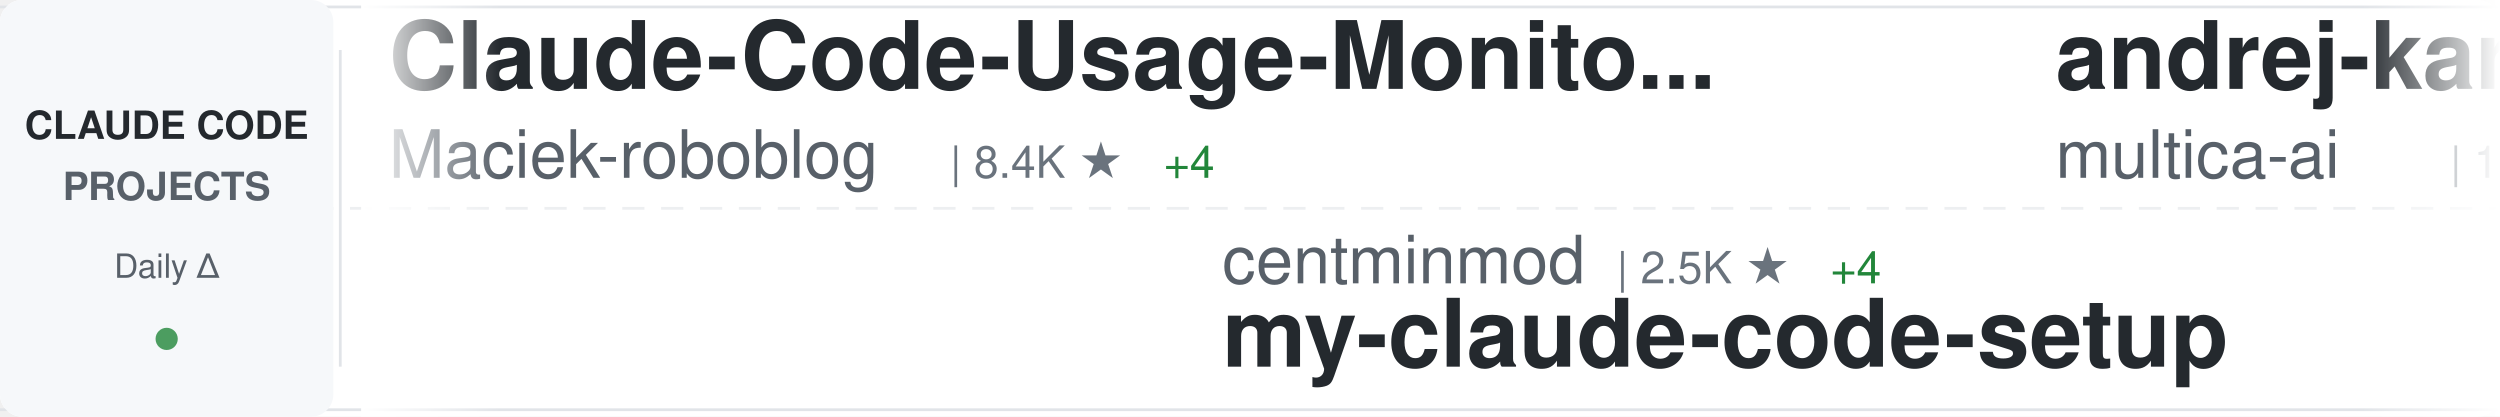
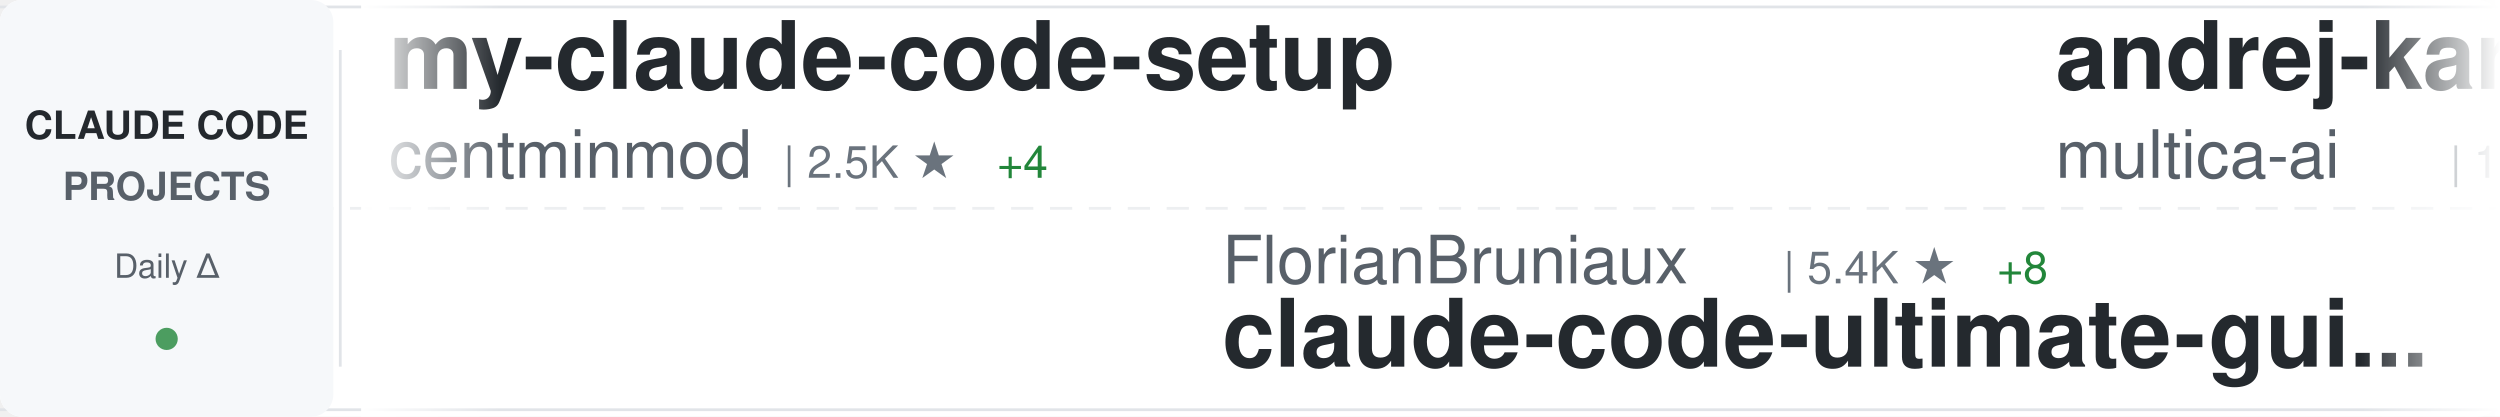
<svg xmlns="http://www.w3.org/2000/svg" width="900" height="150">
  <defs>
    <linearGradient id="awesomeLeftFade" x1="0%" y1="0%" x2="100%" y2="0%">
      <stop offset="0%" style="stop-color:#ffffff;stop-opacity:1" />
      <stop offset="100%" style="stop-color:#ffffff;stop-opacity:0" />
    </linearGradient>
    <linearGradient id="awesomeRightFade" x1="0%" y1="0%" x2="100%" y2="0%">
      <stop offset="0%" style="stop-color:#ffffff;stop-opacity:0" />
      <stop offset="100%" style="stop-color:#ffffff;stop-opacity:1" />
    </linearGradient>
  </defs>
  <rect width="900" height="150" fill="#ffffff" rx="8" />
  <rect x="0" y="2" width="900" height="1" fill="#e1e4e8" />
  <rect x="0" y="147" width="900" height="1" fill="#e1e4e8" />
  <line x1="0" y1="75" x2="900" y2="75" stroke="#e1e4e8" stroke-width="1" stroke-dasharray="8 6" opacity="0.6" />
  <rect x="0" y="0" width="120" height="150" fill="#f6f8fa" rx="8" />
  <text x="60" y="50" font-family="-apple-system, BlinkMacSystemFont, 'Segoe UI', Helvetica, Arial, sans-serif" font-size="14" font-weight="600" fill="#24292e" text-anchor="middle">CLAUDE CODE</text>
  <text x="60" y="72" font-family="-apple-system, BlinkMacSystemFont, 'Segoe UI', Helvetica, Arial, sans-serif" font-size="14" font-weight="600" fill="#586069" text-anchor="middle">PROJECTS</text>
  <text x="60" y="100" font-family="-apple-system, BlinkMacSystemFont, 'Segoe UI', Helvetica, Arial, sans-serif" font-size="12" font-weight="500" fill="#586069" text-anchor="middle">Daily Δ</text>
  <circle cx="60" cy="122" r="4" fill="#22863a" opacity="0.8" />
  <rect x="122" y="18" width="1" height="114" fill="#e1e4e8" />
  <clipPath id="awesomeTickerClip">
    <rect x="130" y="0" width="770" height="150" />
  </clipPath>
  <g clip-path="url(#awesomeTickerClip)">
    <g id="awesomeTickerItems">
      <animateTransform attributeName="transform" attributeType="XML" type="translate" from="0 0" to="-3000 0" dur="54s" repeatCount="indefinite" />
      <g transform="translate(0, 0)">
-         <text x="140" y="32" font-family="-apple-system, BlinkMacSystemFont, 'Segoe UI', Helvetica, Arial, sans-serif" font-size="34" font-weight="600" fill="#24292e">Claude-Code-Usage-Monito...</text>
-         <text x="140" y="64" font-family="-apple-system, BlinkMacSystemFont, 'Segoe UI', Helvetica, Arial, sans-serif" font-size="24" font-weight="400" fill="#586069">Maciek-roboblog</text>
-         <text x="342" y="64" font-family="-apple-system, BlinkMacSystemFont, 'Segoe UI', Helvetica, Arial, sans-serif" font-size="16" font-weight="500" fill="#6a737d">| 8.4K ★</text>
-         <text x="419" y="64" font-family="-apple-system, BlinkMacSystemFont, 'Segoe UI', Helvetica, Arial, sans-serif" font-size="16" font-weight="500" fill="#22863a"> +4</text>
+         <text x="140" y="32" font-family="-apple-system, BlinkMacSystemFont, 'Segoe UI', Helvetica, Arial, sans-serif" font-size="34" font-weight="600" fill="#24292e">my-claude-code-setup</text>
+         <text x="140" y="64" font-family="-apple-system, BlinkMacSystemFont, 'Segoe UI', Helvetica, Arial, sans-serif" font-size="24" font-weight="400" fill="#586069">centminmod</text>
+         <text x="282" y="64" font-family="-apple-system, BlinkMacSystemFont, 'Segoe UI', Helvetica, Arial, sans-serif" font-size="16" font-weight="500" fill="#6a737d">| 2.5K ★</text>
+         <text x="359" y="64" font-family="-apple-system, BlinkMacSystemFont, 'Segoe UI', Helvetica, Arial, sans-serif" font-size="16" font-weight="500" fill="#22863a"> +4</text>
      </g>
      <g transform="translate(300, 0)">
-         <text x="140" y="102" font-family="-apple-system, BlinkMacSystemFont, 'Segoe UI', Helvetica, Arial, sans-serif" font-size="24" font-weight="400" fill="#586069">centminmod</text>
-         <text x="282" y="102" font-family="-apple-system, BlinkMacSystemFont, 'Segoe UI', Helvetica, Arial, sans-serif" font-size="16" font-weight="500" fill="#6a737d">| 2.5K ★</text>
-         <text x="359" y="102" font-family="-apple-system, BlinkMacSystemFont, 'Segoe UI', Helvetica, Arial, sans-serif" font-size="16" font-weight="500" fill="#22863a"> +4</text>
-         <text x="140" y="132" font-family="-apple-system, BlinkMacSystemFont, 'Segoe UI', Helvetica, Arial, sans-serif" font-size="34" font-weight="600" fill="#24292e">my-claude-code-setup</text>
+         <text x="140" y="102" font-family="-apple-system, BlinkMacSystemFont, 'Segoe UI', Helvetica, Arial, sans-serif" font-size="24" font-weight="400" fill="#586069">FlorianBruniaux</text>
+         <text x="342" y="102" font-family="-apple-system, BlinkMacSystemFont, 'Segoe UI', Helvetica, Arial, sans-serif" font-size="16" font-weight="500" fill="#6a737d">| 5.4K ★</text>
+         <text x="419" y="102" font-family="-apple-system, BlinkMacSystemFont, 'Segoe UI', Helvetica, Arial, sans-serif" font-size="16" font-weight="500" fill="#22863a"> +8</text>
+         <text x="140" y="132" font-family="-apple-system, BlinkMacSystemFont, 'Segoe UI', Helvetica, Arial, sans-serif" font-size="34" font-weight="600" fill="#24292e">claude-code-ultimate-gui...</text>
      </g>
      <g transform="translate(600, 0)">
        <text x="140" y="32" font-family="-apple-system, BlinkMacSystemFont, 'Segoe UI', Helvetica, Arial, sans-serif" font-size="34" font-weight="600" fill="#24292e">andrej-karpathy-skills</text>
        <text x="140" y="64" font-family="-apple-system, BlinkMacSystemFont, 'Segoe UI', Helvetica, Arial, sans-serif" font-size="24" font-weight="400" fill="#586069">multica-ai</text>
        <text x="282" y="64" font-family="-apple-system, BlinkMacSystemFont, 'Segoe UI', Helvetica, Arial, sans-serif" font-size="16" font-weight="500" fill="#6a737d">| 190.8K ★</text>
-         <text x="377" y="64" font-family="-apple-system, BlinkMacSystemFont, 'Segoe UI', Helvetica, Arial, sans-serif" font-size="16" font-weight="500" fill="#22863a"> +417</text>
+         <text x="377" y="64" font-family="-apple-system, BlinkMacSystemFont, 'Segoe UI', Helvetica, Arial, sans-serif" font-size="16" font-weight="500" fill="#22863a"> +394</text>
      </g>
      <g transform="translate(900, 0)">
-         <text x="140" y="102" font-family="-apple-system, BlinkMacSystemFont, 'Segoe UI', Helvetica, Arial, sans-serif" font-size="24" font-weight="400" fill="#586069">Yeachan-Heo</text>
-         <text x="294" y="102" font-family="-apple-system, BlinkMacSystemFont, 'Segoe UI', Helvetica, Arial, sans-serif" font-size="16" font-weight="500" fill="#6a737d">| 37.7K ★</text>
-         <text x="380" y="102" font-family="-apple-system, BlinkMacSystemFont, 'Segoe UI', Helvetica, Arial, sans-serif" font-size="16" font-weight="500" fill="#22863a"> +31</text>
-         <text x="140" y="132" font-family="-apple-system, BlinkMacSystemFont, 'Segoe UI', Helvetica, Arial, sans-serif" font-size="34" font-weight="600" fill="#24292e">oh-my-claudecode</text>
+         <text x="140" y="102" font-family="-apple-system, BlinkMacSystemFont, 'Segoe UI', Helvetica, Arial, sans-serif" font-size="24" font-weight="400" fill="#586069">KPR111</text>
+         <text x="234" y="102" font-family="-apple-system, BlinkMacSystemFont, 'Segoe UI', Helvetica, Arial, sans-serif" font-size="16" font-weight="500" fill="#6a737d">| 18 ★</text>
+         <text x="140" y="132" font-family="-apple-system, BlinkMacSystemFont, 'Segoe UI', Helvetica, Arial, sans-serif" font-size="34" font-weight="600" fill="#24292e">Claude-Code</text>
      </g>
      <g transform="translate(1200, 0)">
-         <text x="140" y="32" font-family="-apple-system, BlinkMacSystemFont, 'Segoe UI', Helvetica, Arial, sans-serif" font-size="34" font-weight="600" fill="#24292e">ralph-claude-code</text>
-         <text x="140" y="64" font-family="-apple-system, BlinkMacSystemFont, 'Segoe UI', Helvetica, Arial, sans-serif" font-size="24" font-weight="400" fill="#586069">frankbria</text>
-         <text x="270" y="64" font-family="-apple-system, BlinkMacSystemFont, 'Segoe UI', Helvetica, Arial, sans-serif" font-size="16" font-weight="500" fill="#6a737d">| 9.5K ★</text>
-         <text x="347" y="64" font-family="-apple-system, BlinkMacSystemFont, 'Segoe UI', Helvetica, Arial, sans-serif" font-size="16" font-weight="500" fill="#22863a"> +3</text>
+         <text x="140" y="32" font-family="-apple-system, BlinkMacSystemFont, 'Segoe UI', Helvetica, Arial, sans-serif" font-size="34" font-weight="600" fill="#24292e">claude-coder</text>
+         <text x="140" y="64" font-family="-apple-system, BlinkMacSystemFont, 'Segoe UI', Helvetica, Arial, sans-serif" font-size="24" font-weight="400" fill="#586069">kodu-ai</text>
+         <text x="246" y="64" font-family="-apple-system, BlinkMacSystemFont, 'Segoe UI', Helvetica, Arial, sans-serif" font-size="16" font-weight="500" fill="#6a737d">| 5.3K ★</text>
      </g>
      <g transform="translate(1500, 0)">
-         <text x="140" y="102" font-family="-apple-system, BlinkMacSystemFont, 'Segoe UI', Helvetica, Arial, sans-serif" font-size="24" font-weight="400" fill="#586069">JrCx7scC</text>
-         <text x="258" y="102" font-family="-apple-system, BlinkMacSystemFont, 'Segoe UI', Helvetica, Arial, sans-serif" font-size="16" font-weight="500" fill="#6a737d">| 371 ★</text>
-         <text x="140" y="132" font-family="-apple-system, BlinkMacSystemFont, 'Segoe UI', Helvetica, Arial, sans-serif" font-size="34" font-weight="600" fill="#24292e">claude-code-source</text>
+         <text x="140" y="102" font-family="-apple-system, BlinkMacSystemFont, 'Segoe UI', Helvetica, Arial, sans-serif" font-size="24" font-weight="400" fill="#586069">VILA-Lab</text>
+         <text x="258" y="102" font-family="-apple-system, BlinkMacSystemFont, 'Segoe UI', Helvetica, Arial, sans-serif" font-size="16" font-weight="500" fill="#6a737d">| 1.9K ★</text>
+         <text x="335" y="102" font-family="-apple-system, BlinkMacSystemFont, 'Segoe UI', Helvetica, Arial, sans-serif" font-size="16" font-weight="500" fill="#22863a"> +17</text>
+         <text x="140" y="132" font-family="-apple-system, BlinkMacSystemFont, 'Segoe UI', Helvetica, Arial, sans-serif" font-size="34" font-weight="600" fill="#24292e">Dive-into-Claude-Code</text>
      </g>
      <g transform="translate(1800, 0)">
-         <text x="140" y="32" font-family="-apple-system, BlinkMacSystemFont, 'Segoe UI', Helvetica, Arial, sans-serif" font-size="34" font-weight="600" fill="#24292e">collection-claude-code-s...</text>
-         <text x="140" y="64" font-family="-apple-system, BlinkMacSystemFont, 'Segoe UI', Helvetica, Arial, sans-serif" font-size="24" font-weight="400" fill="#586069">chauncygu</text>
-         <text x="270" y="64" font-family="-apple-system, BlinkMacSystemFont, 'Segoe UI', Helvetica, Arial, sans-serif" font-size="16" font-weight="500" fill="#6a737d">| 2.8K ★</text>
-         <text x="347" y="64" font-family="-apple-system, BlinkMacSystemFont, 'Segoe UI', Helvetica, Arial, sans-serif" font-size="16" font-weight="500" fill="#22863a"> +1</text>
+         <text x="140" y="32" font-family="-apple-system, BlinkMacSystemFont, 'Segoe UI', Helvetica, Arial, sans-serif" font-size="34" font-weight="600" fill="#24292e">claude-code-my-workflow</text>
+         <text x="140" y="64" font-family="-apple-system, BlinkMacSystemFont, 'Segoe UI', Helvetica, Arial, sans-serif" font-size="24" font-weight="400" fill="#586069">pedrohcgs</text>
+         <text x="270" y="64" font-family="-apple-system, BlinkMacSystemFont, 'Segoe UI', Helvetica, Arial, sans-serif" font-size="16" font-weight="500" fill="#6a737d">| 1.4K ★</text>
+         <text x="347" y="64" font-family="-apple-system, BlinkMacSystemFont, 'Segoe UI', Helvetica, Arial, sans-serif" font-size="16" font-weight="500" fill="#22863a"> +4</text>
      </g>
      <g transform="translate(2100, 0)">
-         <text x="140" y="102" font-family="-apple-system, BlinkMacSystemFont, 'Segoe UI', Helvetica, Arial, sans-serif" font-size="24" font-weight="400" fill="#586069">jeremylongshore</text>
-         <text x="342" y="102" font-family="-apple-system, BlinkMacSystemFont, 'Segoe UI', Helvetica, Arial, sans-serif" font-size="16" font-weight="500" fill="#6a737d">| 2.5K ★</text>
-         <text x="419" y="102" font-family="-apple-system, BlinkMacSystemFont, 'Segoe UI', Helvetica, Arial, sans-serif" font-size="16" font-weight="500" fill="#22863a"> +5</text>
-         <text x="140" y="132" font-family="-apple-system, BlinkMacSystemFont, 'Segoe UI', Helvetica, Arial, sans-serif" font-size="34" font-weight="600" fill="#24292e">claude-code-plugins-plus...</text>
+         <text x="140" y="102" font-family="-apple-system, BlinkMacSystemFont, 'Segoe UI', Helvetica, Arial, sans-serif" font-size="24" font-weight="400" fill="#586069">rohitg00</text>
+         <text x="258" y="102" font-family="-apple-system, BlinkMacSystemFont, 'Segoe UI', Helvetica, Arial, sans-serif" font-size="16" font-weight="500" fill="#6a737d">| 2.3K ★</text>
+         <text x="335" y="102" font-family="-apple-system, BlinkMacSystemFont, 'Segoe UI', Helvetica, Arial, sans-serif" font-size="16" font-weight="500" fill="#22863a"> +6</text>
+         <text x="140" y="132" font-family="-apple-system, BlinkMacSystemFont, 'Segoe UI', Helvetica, Arial, sans-serif" font-size="34" font-weight="600" fill="#24292e">awesome-claude-code-tool...</text>
      </g>
      <g transform="translate(2400, 0)">
-         <text x="140" y="32" font-family="-apple-system, BlinkMacSystemFont, 'Segoe UI', Helvetica, Arial, sans-serif" font-size="34" font-weight="600" fill="#24292e">Claude-Code-Game-Studios</text>
-         <text x="140" y="64" font-family="-apple-system, BlinkMacSystemFont, 'Segoe UI', Helvetica, Arial, sans-serif" font-size="24" font-weight="400" fill="#586069">Donchitos</text>
-         <text x="270" y="64" font-family="-apple-system, BlinkMacSystemFont, 'Segoe UI', Helvetica, Arial, sans-serif" font-size="16" font-weight="500" fill="#6a737d">| 22.8K ★</text>
-         <text x="356" y="64" font-family="-apple-system, BlinkMacSystemFont, 'Segoe UI', Helvetica, Arial, sans-serif" font-size="16" font-weight="500" fill="#22863a"> +34</text>
+         <text x="140" y="32" font-family="-apple-system, BlinkMacSystemFont, 'Segoe UI', Helvetica, Arial, sans-serif" font-size="34" font-weight="600" fill="#24292e">CLIProxyAPI</text>
+         <text x="140" y="64" font-family="-apple-system, BlinkMacSystemFont, 'Segoe UI', Helvetica, Arial, sans-serif" font-size="24" font-weight="400" fill="#586069">router-for-me</text>
+         <text x="318" y="64" font-family="-apple-system, BlinkMacSystemFont, 'Segoe UI', Helvetica, Arial, sans-serif" font-size="16" font-weight="500" fill="#6a737d">| 39.9K ★</text>
+         <text x="404" y="64" font-family="-apple-system, BlinkMacSystemFont, 'Segoe UI', Helvetica, Arial, sans-serif" font-size="16" font-weight="500" fill="#22863a"> +150</text>
      </g>
      <g transform="translate(2700, 0)">
        <text x="140" y="102" font-family="-apple-system, BlinkMacSystemFont, 'Segoe UI', Helvetica, Arial, sans-serif" font-size="24" font-weight="400" fill="#586069">ghuntley</text>
        <text x="258" y="102" font-family="-apple-system, BlinkMacSystemFont, 'Segoe UI', Helvetica, Arial, sans-serif" font-size="16" font-weight="500" fill="#6a737d">| 986 ★</text>
        <text x="140" y="132" font-family="-apple-system, BlinkMacSystemFont, 'Segoe UI', Helvetica, Arial, sans-serif" font-size="34" font-weight="600" fill="#24292e">claude-code-source-code-...</text>
      </g>
      <g transform="translate(3000, 0)">
-         <text x="140" y="32" font-family="-apple-system, BlinkMacSystemFont, 'Segoe UI', Helvetica, Arial, sans-serif" font-size="34" font-weight="600" fill="#24292e">Claude-Code-Usage-Monito...</text>
-         <text x="140" y="64" font-family="-apple-system, BlinkMacSystemFont, 'Segoe UI', Helvetica, Arial, sans-serif" font-size="24" font-weight="400" fill="#586069">Maciek-roboblog</text>
-         <text x="342" y="64" font-family="-apple-system, BlinkMacSystemFont, 'Segoe UI', Helvetica, Arial, sans-serif" font-size="16" font-weight="500" fill="#6a737d">| 8.4K ★</text>
-         <text x="419" y="64" font-family="-apple-system, BlinkMacSystemFont, 'Segoe UI', Helvetica, Arial, sans-serif" font-size="16" font-weight="500" fill="#22863a"> +4</text>
+         <text x="140" y="32" font-family="-apple-system, BlinkMacSystemFont, 'Segoe UI', Helvetica, Arial, sans-serif" font-size="34" font-weight="600" fill="#24292e">my-claude-code-setup</text>
+         <text x="140" y="64" font-family="-apple-system, BlinkMacSystemFont, 'Segoe UI', Helvetica, Arial, sans-serif" font-size="24" font-weight="400" fill="#586069">centminmod</text>
+         <text x="282" y="64" font-family="-apple-system, BlinkMacSystemFont, 'Segoe UI', Helvetica, Arial, sans-serif" font-size="16" font-weight="500" fill="#6a737d">| 2.5K ★</text>
+         <text x="359" y="64" font-family="-apple-system, BlinkMacSystemFont, 'Segoe UI', Helvetica, Arial, sans-serif" font-size="16" font-weight="500" fill="#22863a"> +4</text>
      </g>
      <g transform="translate(3300, 0)">
-         <text x="140" y="102" font-family="-apple-system, BlinkMacSystemFont, 'Segoe UI', Helvetica, Arial, sans-serif" font-size="24" font-weight="400" fill="#586069">centminmod</text>
-         <text x="282" y="102" font-family="-apple-system, BlinkMacSystemFont, 'Segoe UI', Helvetica, Arial, sans-serif" font-size="16" font-weight="500" fill="#6a737d">| 2.5K ★</text>
-         <text x="359" y="102" font-family="-apple-system, BlinkMacSystemFont, 'Segoe UI', Helvetica, Arial, sans-serif" font-size="16" font-weight="500" fill="#22863a"> +4</text>
-         <text x="140" y="132" font-family="-apple-system, BlinkMacSystemFont, 'Segoe UI', Helvetica, Arial, sans-serif" font-size="34" font-weight="600" fill="#24292e">my-claude-code-setup</text>
+         <text x="140" y="102" font-family="-apple-system, BlinkMacSystemFont, 'Segoe UI', Helvetica, Arial, sans-serif" font-size="24" font-weight="400" fill="#586069">FlorianBruniaux</text>
+         <text x="342" y="102" font-family="-apple-system, BlinkMacSystemFont, 'Segoe UI', Helvetica, Arial, sans-serif" font-size="16" font-weight="500" fill="#6a737d">| 5.4K ★</text>
+         <text x="419" y="102" font-family="-apple-system, BlinkMacSystemFont, 'Segoe UI', Helvetica, Arial, sans-serif" font-size="16" font-weight="500" fill="#22863a"> +8</text>
+         <text x="140" y="132" font-family="-apple-system, BlinkMacSystemFont, 'Segoe UI', Helvetica, Arial, sans-serif" font-size="34" font-weight="600" fill="#24292e">claude-code-ultimate-gui...</text>
      </g>
      <g transform="translate(3600, 0)">
        <text x="140" y="32" font-family="-apple-system, BlinkMacSystemFont, 'Segoe UI', Helvetica, Arial, sans-serif" font-size="34" font-weight="600" fill="#24292e">andrej-karpathy-skills</text>
        <text x="140" y="64" font-family="-apple-system, BlinkMacSystemFont, 'Segoe UI', Helvetica, Arial, sans-serif" font-size="24" font-weight="400" fill="#586069">multica-ai</text>
        <text x="282" y="64" font-family="-apple-system, BlinkMacSystemFont, 'Segoe UI', Helvetica, Arial, sans-serif" font-size="16" font-weight="500" fill="#6a737d">| 190.8K ★</text>
-         <text x="377" y="64" font-family="-apple-system, BlinkMacSystemFont, 'Segoe UI', Helvetica, Arial, sans-serif" font-size="16" font-weight="500" fill="#22863a"> +417</text>
+         <text x="377" y="64" font-family="-apple-system, BlinkMacSystemFont, 'Segoe UI', Helvetica, Arial, sans-serif" font-size="16" font-weight="500" fill="#22863a"> +394</text>
      </g>
      <g transform="translate(3900, 0)">
-         <text x="140" y="102" font-family="-apple-system, BlinkMacSystemFont, 'Segoe UI', Helvetica, Arial, sans-serif" font-size="24" font-weight="400" fill="#586069">Yeachan-Heo</text>
-         <text x="294" y="102" font-family="-apple-system, BlinkMacSystemFont, 'Segoe UI', Helvetica, Arial, sans-serif" font-size="16" font-weight="500" fill="#6a737d">| 37.7K ★</text>
-         <text x="380" y="102" font-family="-apple-system, BlinkMacSystemFont, 'Segoe UI', Helvetica, Arial, sans-serif" font-size="16" font-weight="500" fill="#22863a"> +31</text>
-         <text x="140" y="132" font-family="-apple-system, BlinkMacSystemFont, 'Segoe UI', Helvetica, Arial, sans-serif" font-size="34" font-weight="600" fill="#24292e">oh-my-claudecode</text>
+         <text x="140" y="102" font-family="-apple-system, BlinkMacSystemFont, 'Segoe UI', Helvetica, Arial, sans-serif" font-size="24" font-weight="400" fill="#586069">KPR111</text>
+         <text x="234" y="102" font-family="-apple-system, BlinkMacSystemFont, 'Segoe UI', Helvetica, Arial, sans-serif" font-size="16" font-weight="500" fill="#6a737d">| 18 ★</text>
+         <text x="140" y="132" font-family="-apple-system, BlinkMacSystemFont, 'Segoe UI', Helvetica, Arial, sans-serif" font-size="34" font-weight="600" fill="#24292e">Claude-Code</text>
      </g>
    </g>
  </g>
  <rect x="130" y="0" width="50" height="150" fill="url(#awesomeLeftFade)" />
  <rect x="850" y="0" width="50" height="150" fill="url(#awesomeRightFade)" />
</svg>
